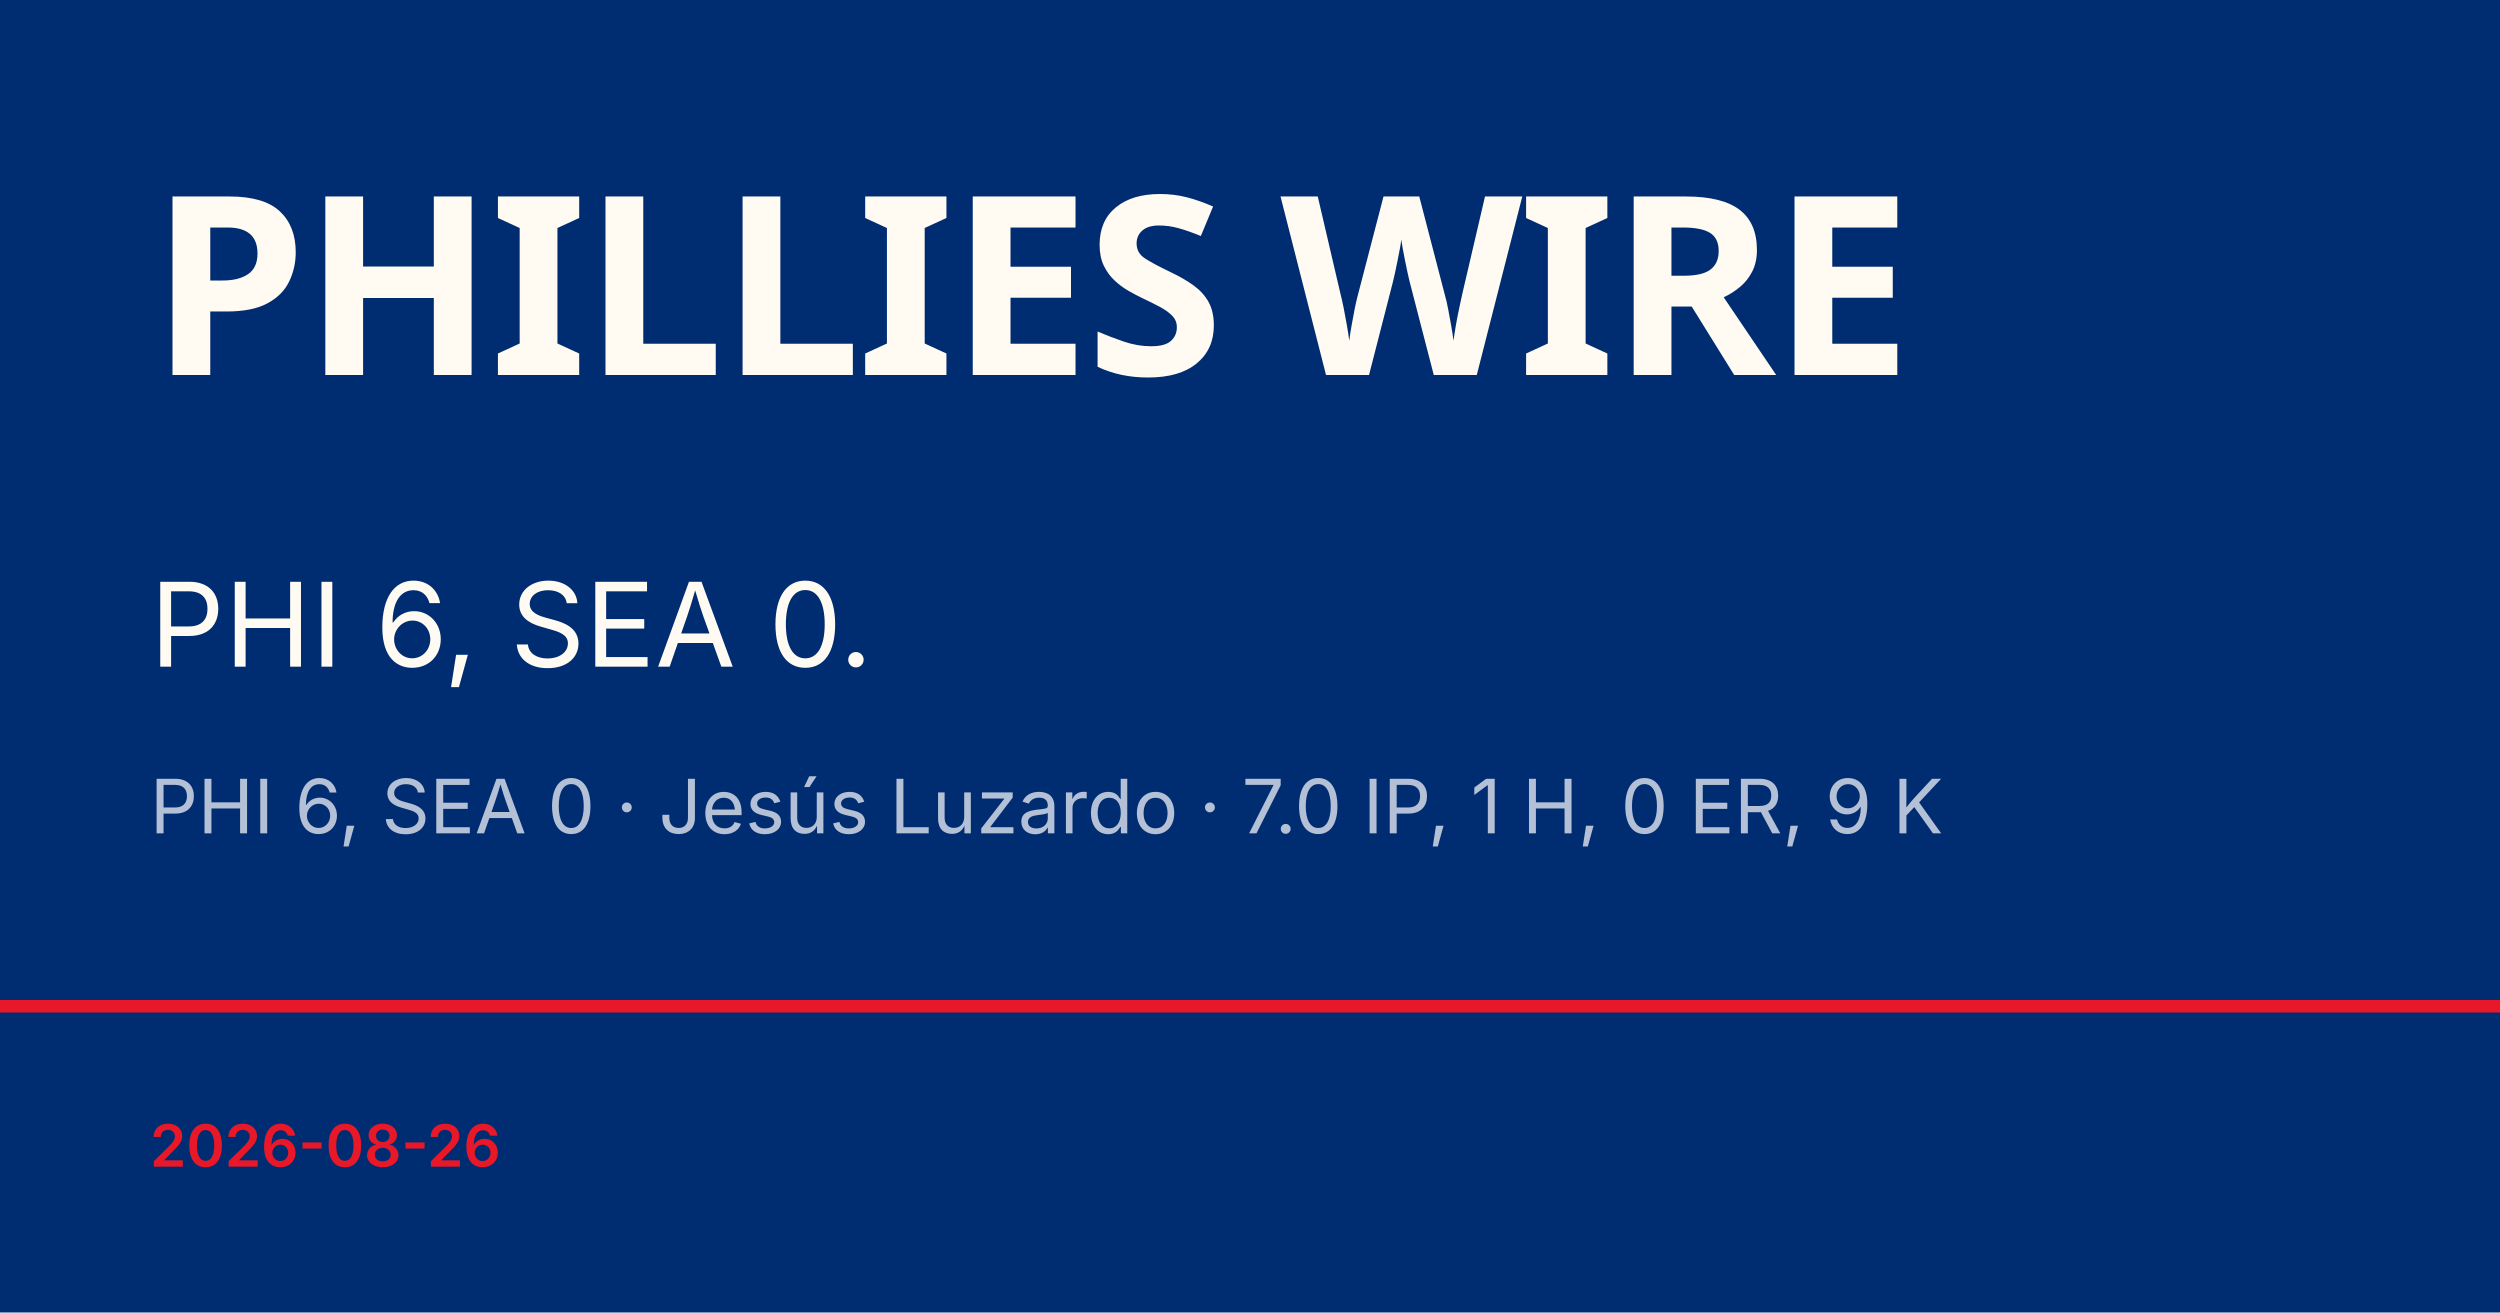
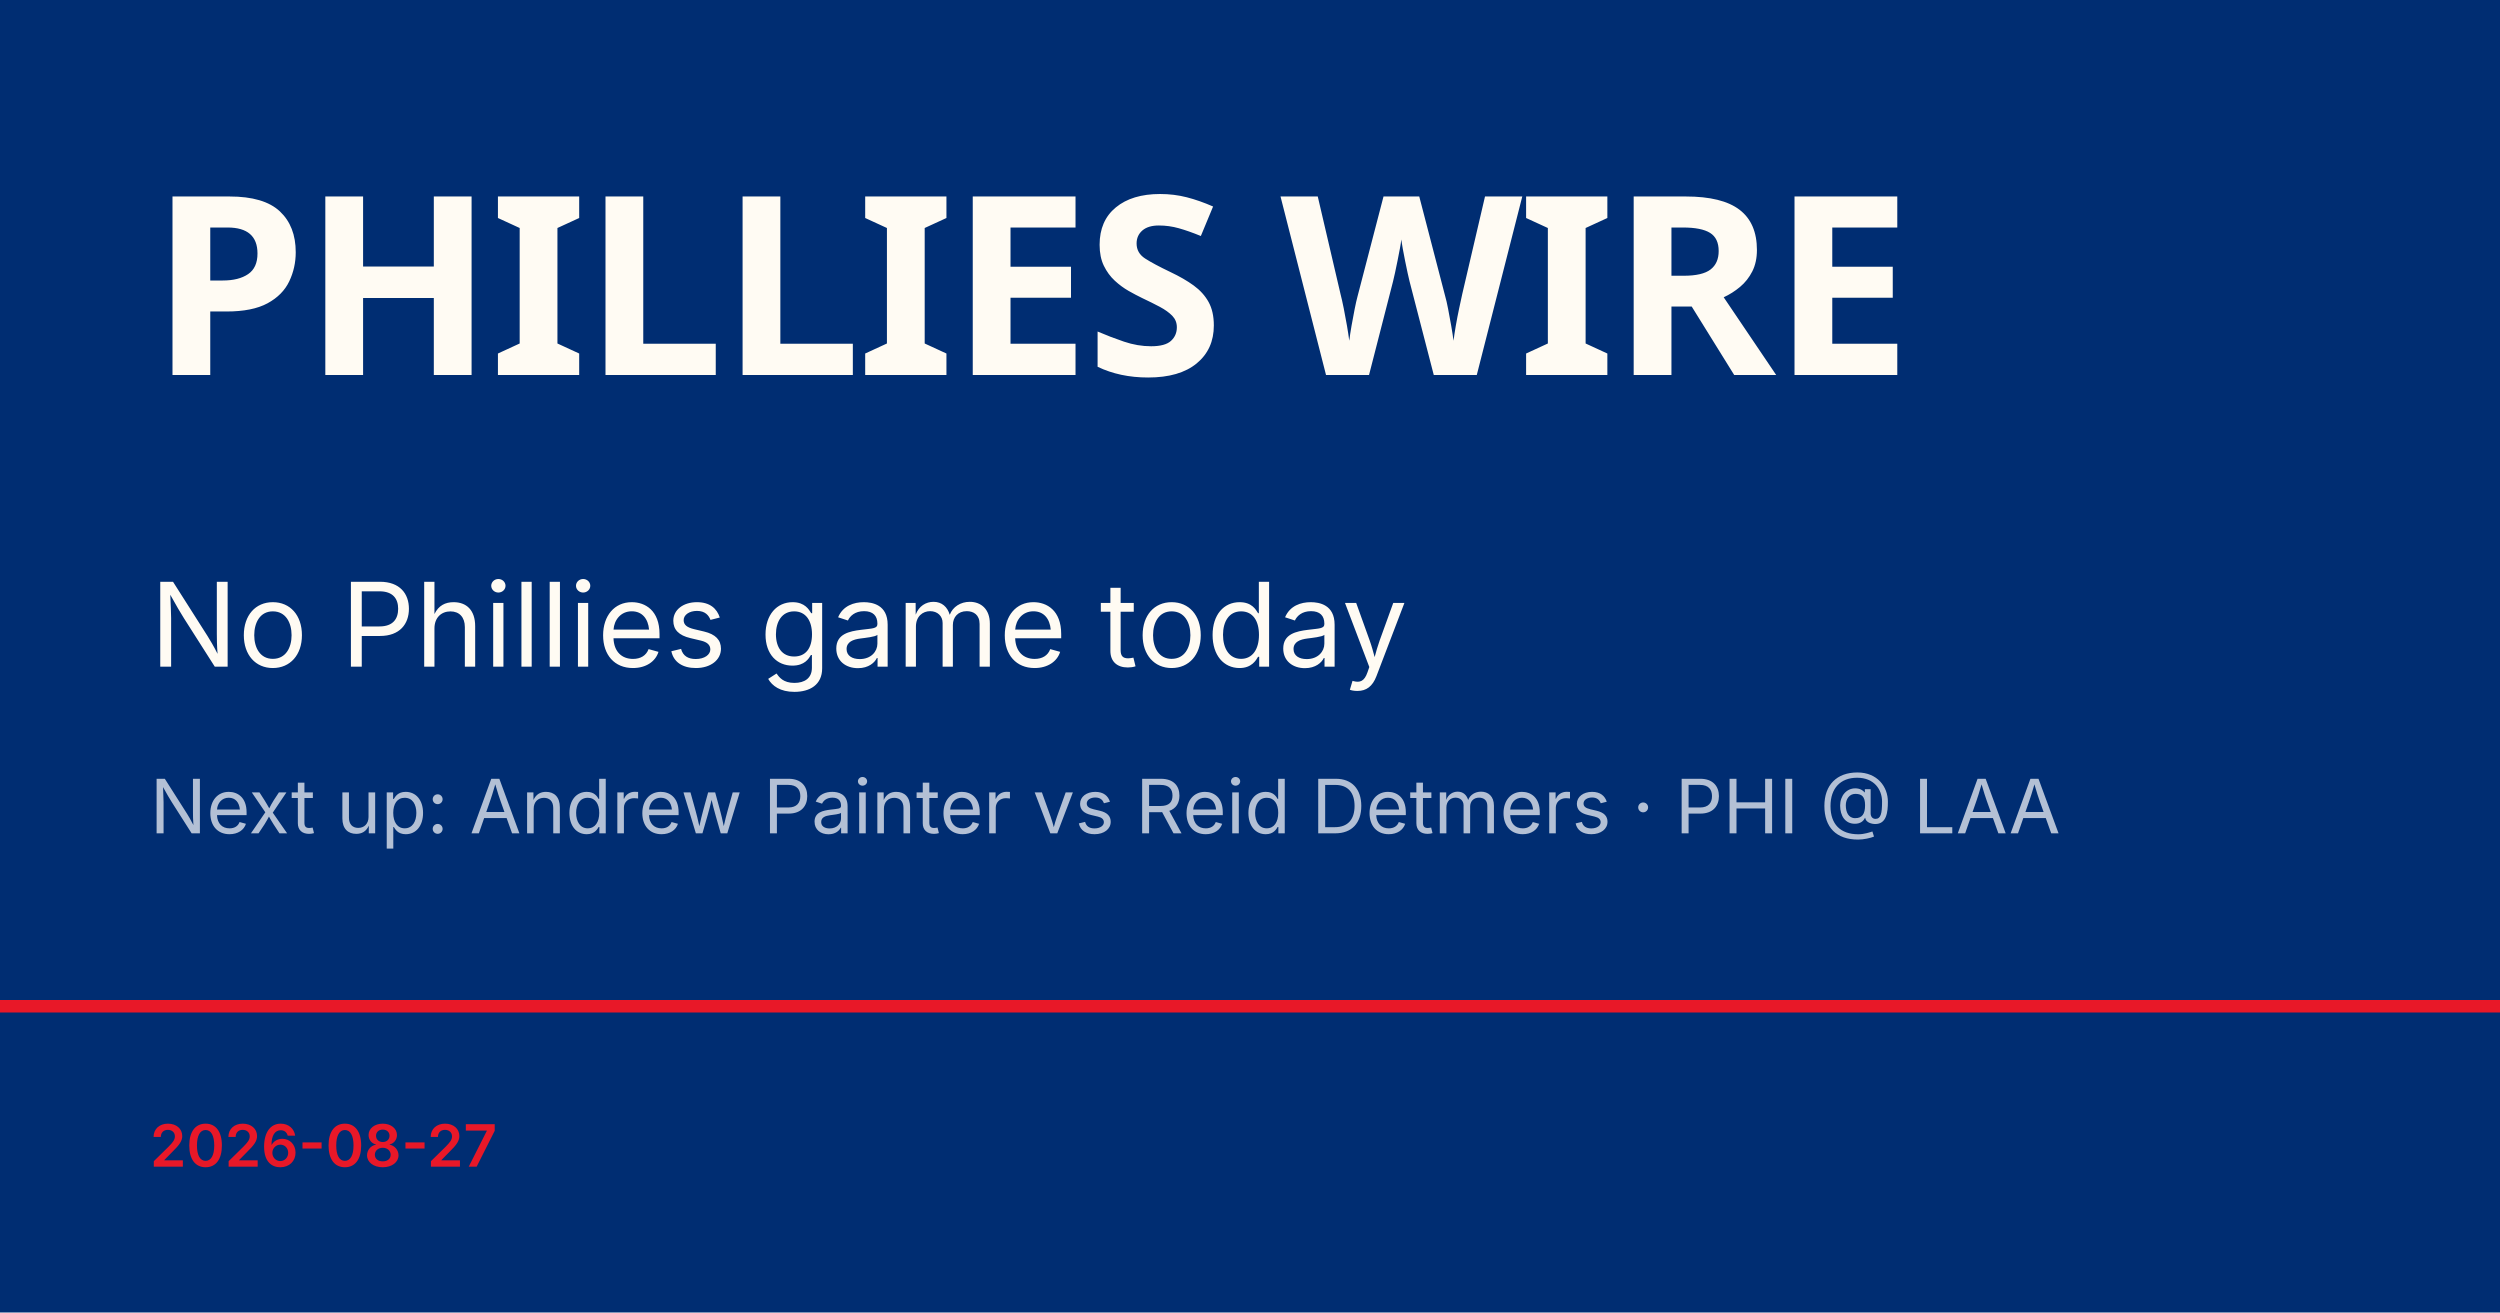
<svg xmlns="http://www.w3.org/2000/svg" viewBox="0 0 1200 630">
  <rect width="1200" height="630" fill="#002d72" />
  <rect y="480" width="1200" height="6" fill="#e81828" />
  <text x="72" y="180" font-family="Barlow Condensed, Impact, sans-serif" font-size="120" font-weight="900" fill="#fffbf3" letter-spacing="-2">PHILLIES WIRE</text>
-   <text x="72" y="320" font-family="Inter, Helvetica, sans-serif" font-size="56" fill="#fffbf3">PHI 6, SEA 0.</text>
-   <text x="72" y="400" font-family="Inter, Helvetica, sans-serif" font-size="36" fill="rgba(255,255,255,0.7)">PHI 6, SEA 0 · Jesús Luzardo · 7.0 IP, 1 H, 0 ER, 9 K</text>
-   <text x="72" y="560" font-family="Inter, Helvetica, sans-serif" font-size="28" fill="#e81828" font-weight="600">2026-08-26</text>
+   <text x="72" y="320" font-family="Inter, Helvetica, sans-serif" font-size="56" fill="#fffbf3">No Phillies game today</text>
+   <text x="72" y="400" font-family="Inter, Helvetica, sans-serif" font-size="36" fill="rgba(255,255,255,0.7)">Next up: Andrew Painter vs Reid Detmers · PHI @ LAA</text>
+   <text x="72" y="560" font-family="Inter, Helvetica, sans-serif" font-size="28" fill="#e81828" font-weight="600">2026-08-27</text>
</svg>
